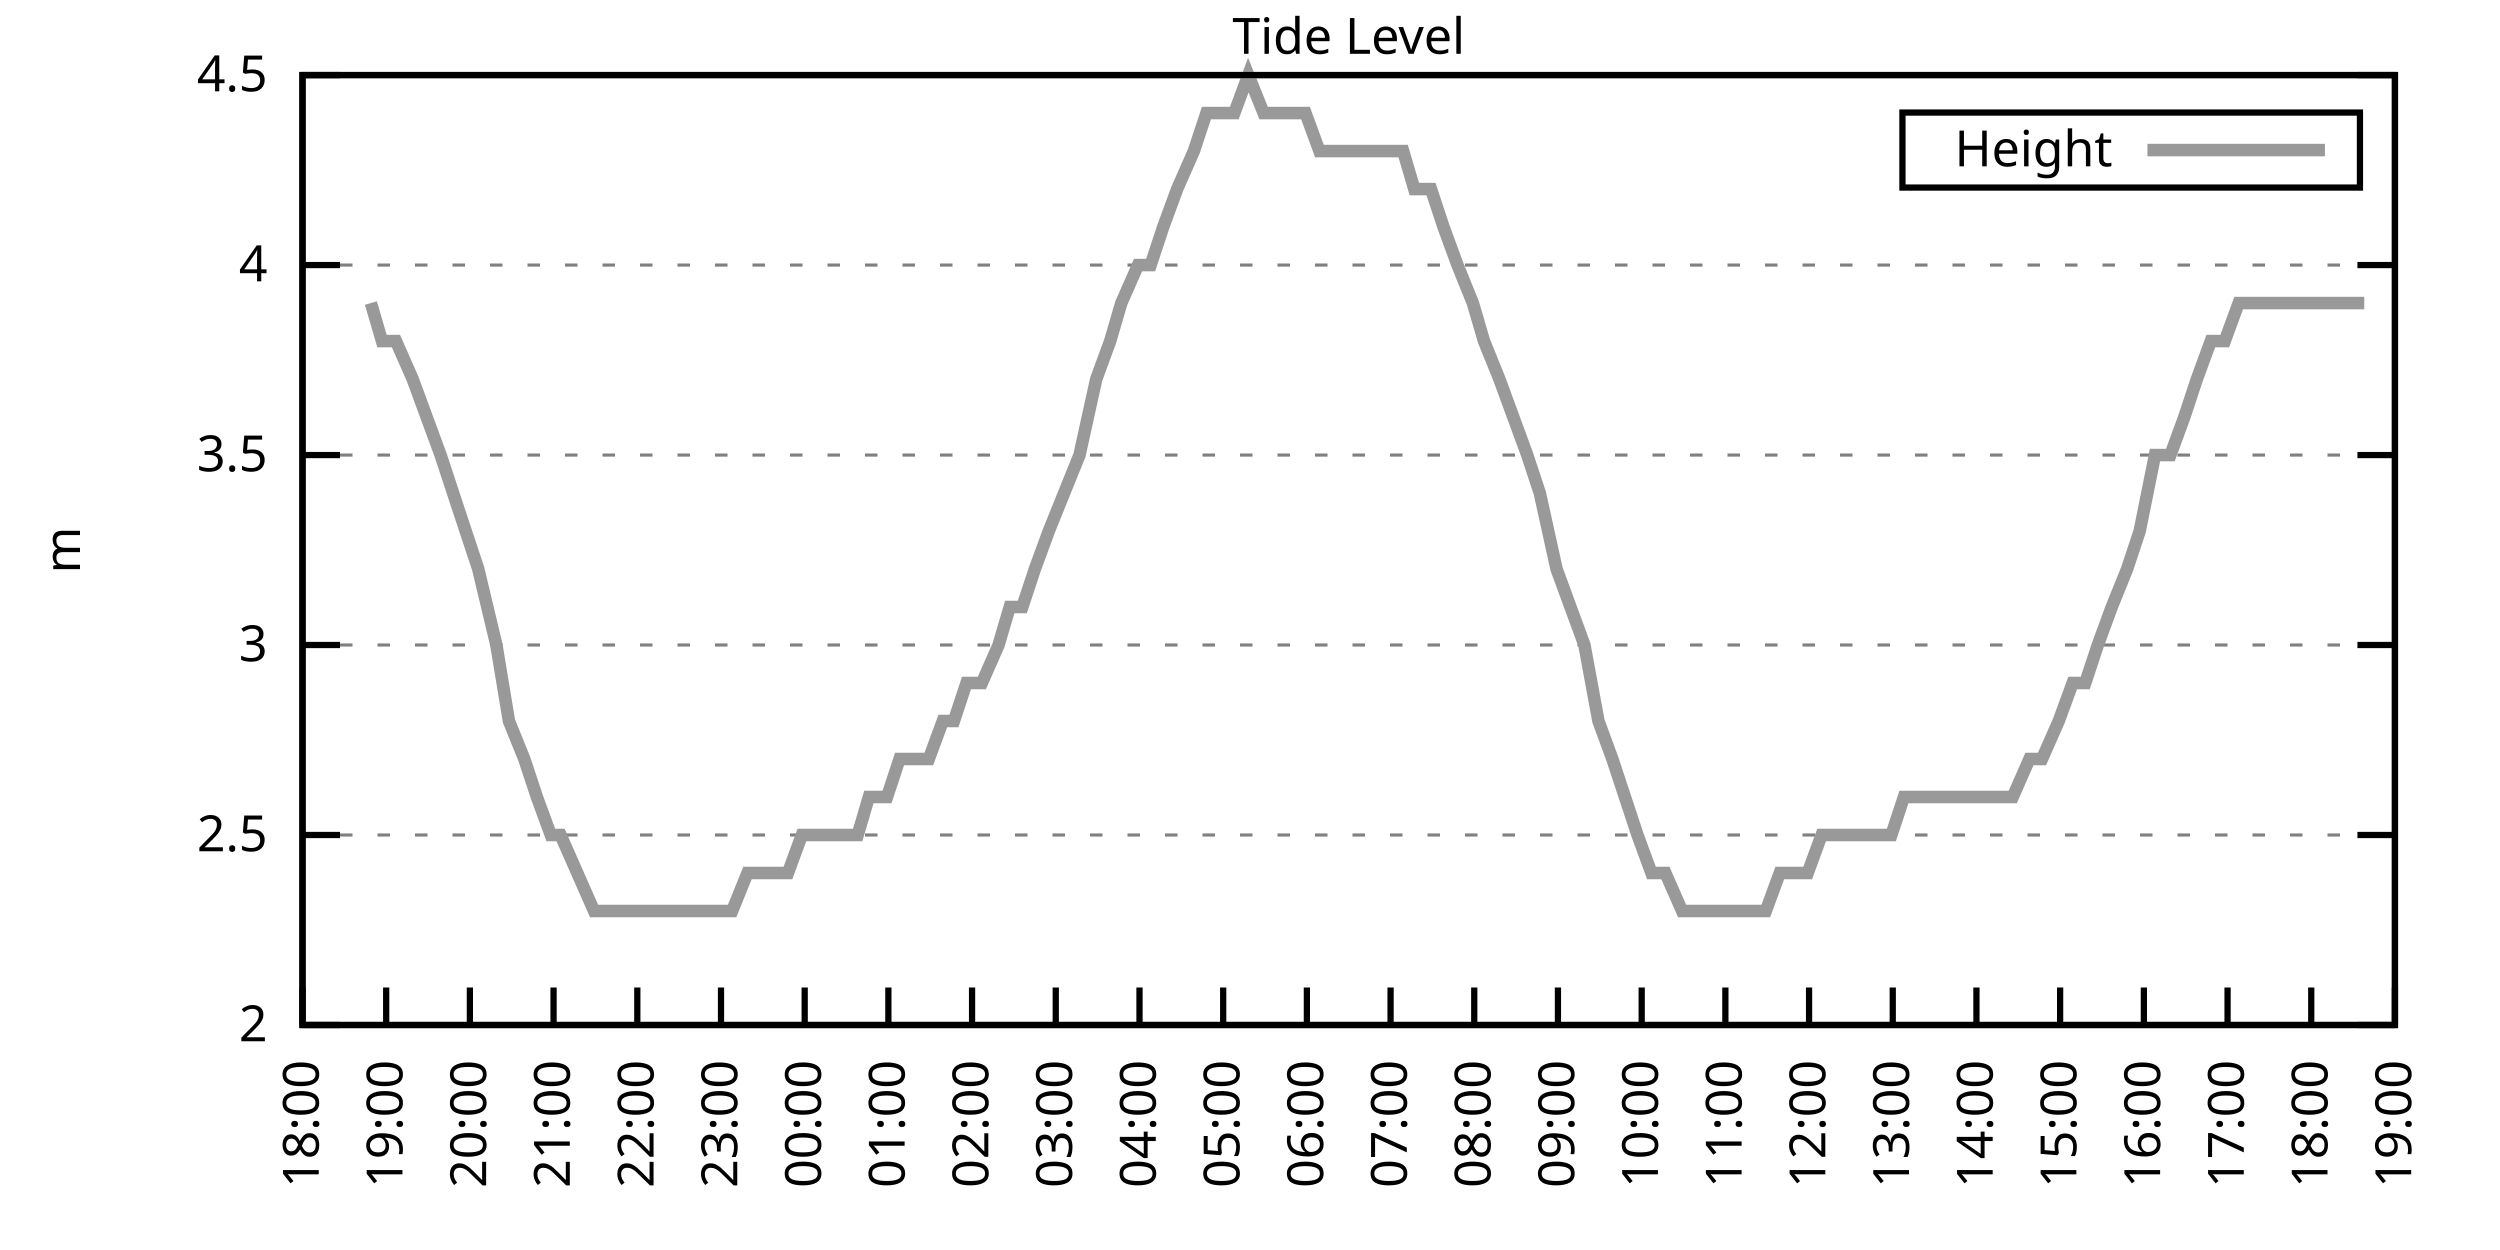
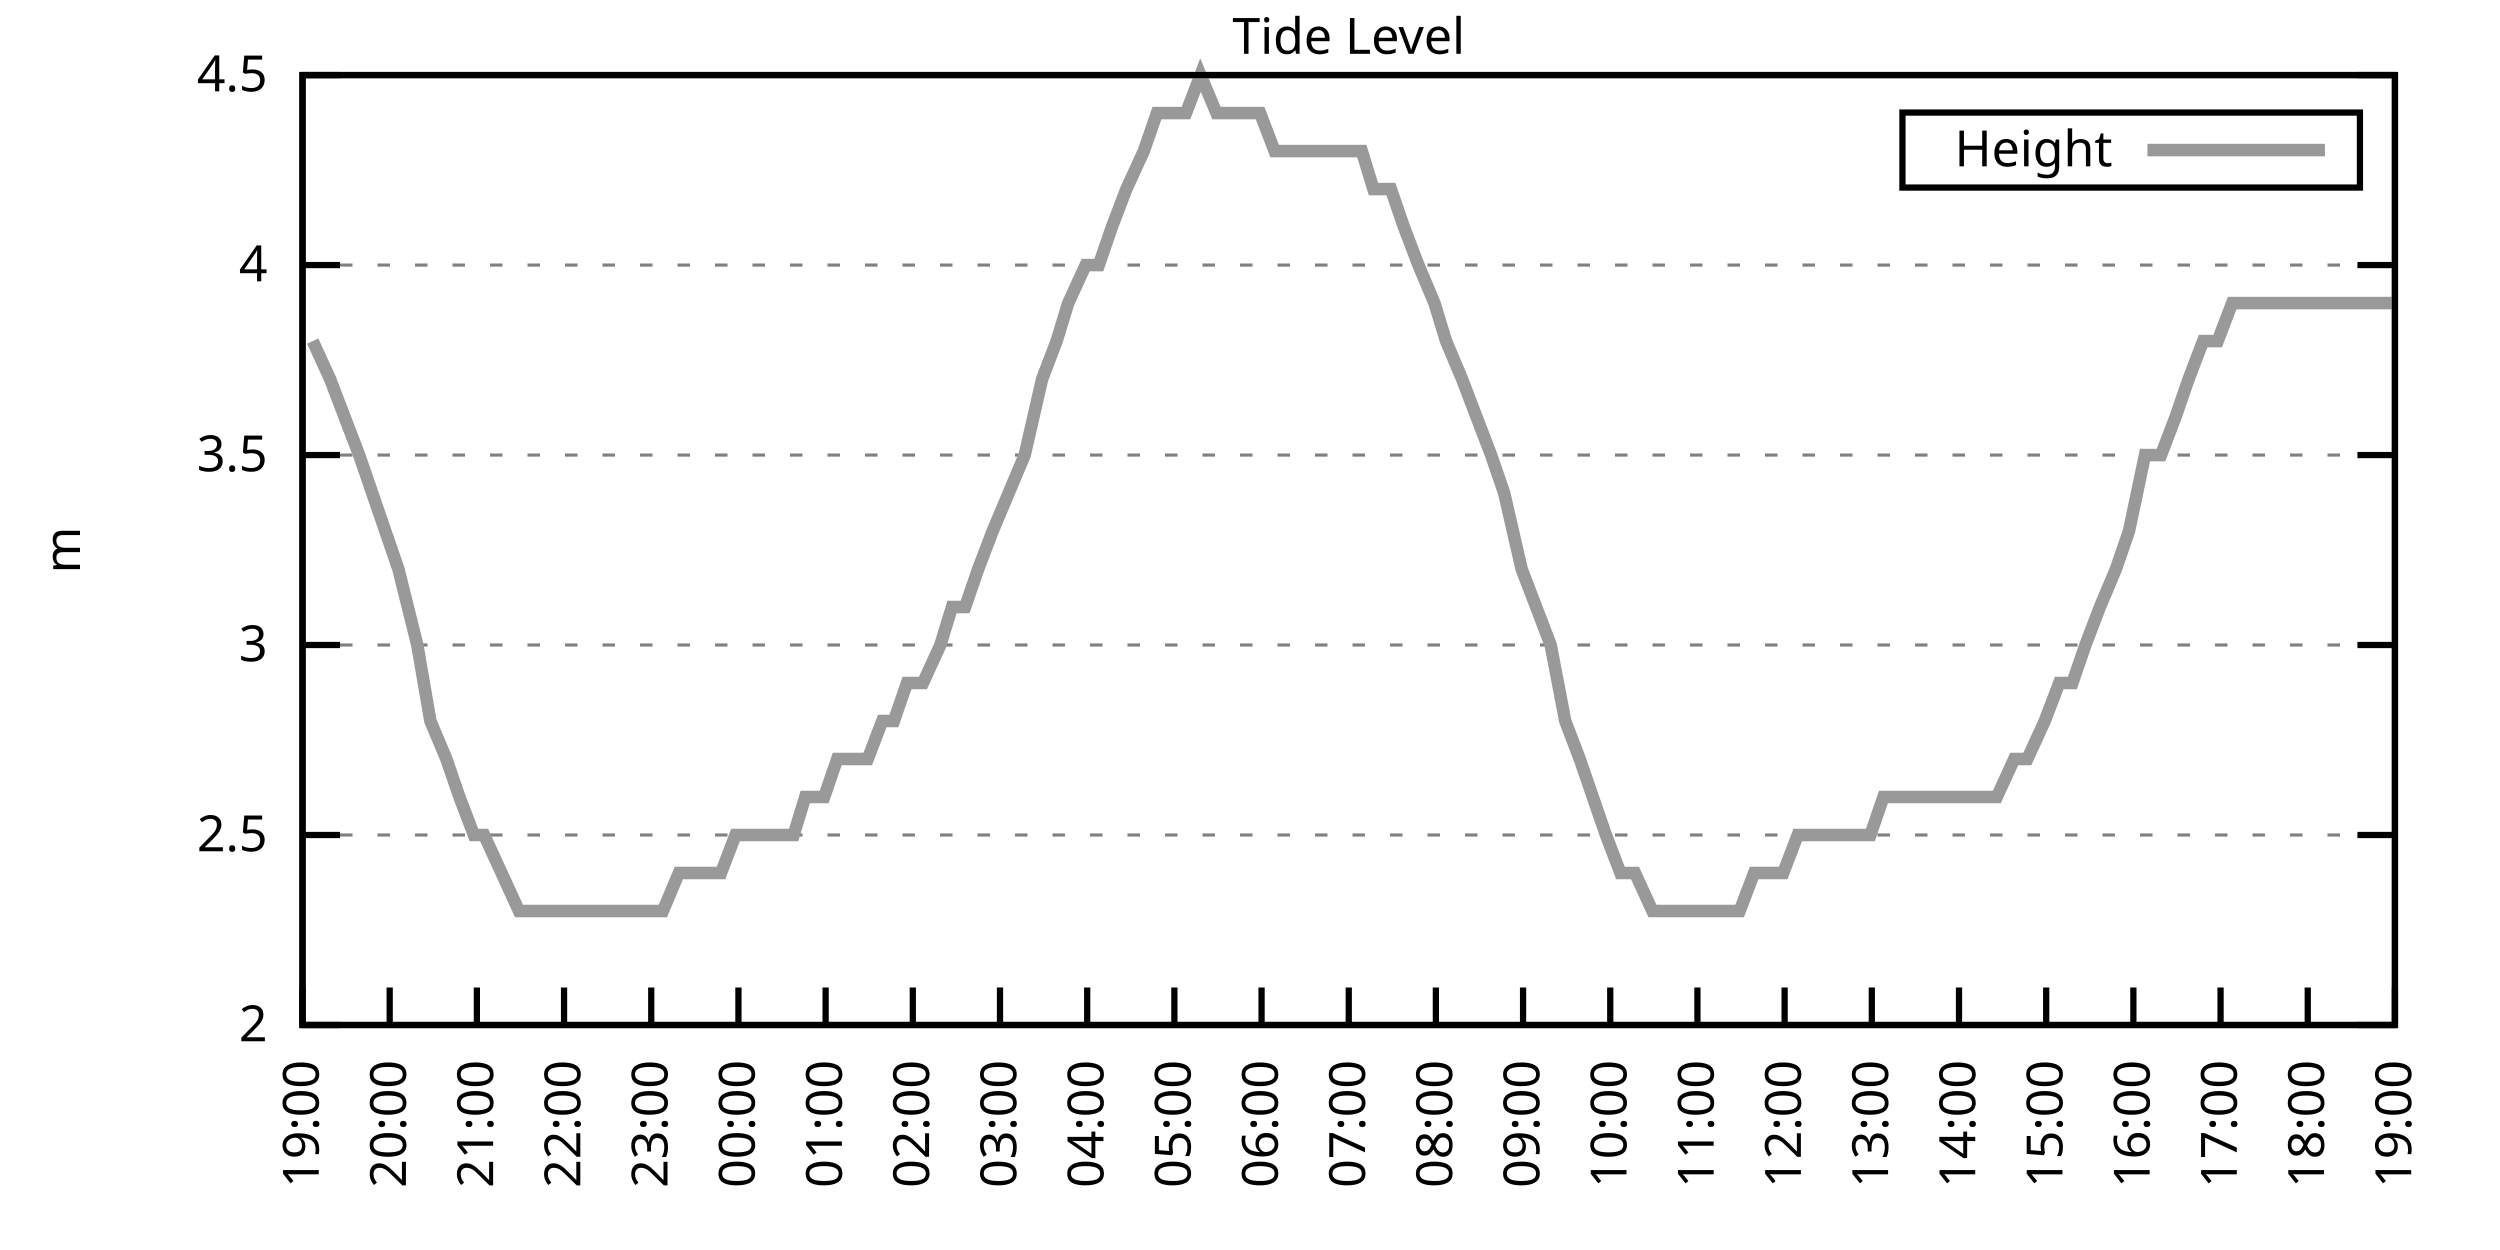
<svg xmlns="http://www.w3.org/2000/svg" xmlns:xlink="http://www.w3.org/1999/xlink" width="400" height="200" viewBox="0 0 400 200">
  <g id="gnuplot_canvas">
    <rect x="0" y="0" width="400" height="200" fill="none" />
    <defs>
      <circle id="gpDot" r="0.5" stroke-width="0.5" stroke="currentColor" />
      <path id="gpPt0" stroke-width="0.333" stroke="currentColor" d="M-1,0 h2 M0,-1 v2" />
      <path id="gpPt1" stroke-width="0.333" stroke="currentColor" d="M-1,-1 L1,1 M1,-1 L-1,1" />
      <path id="gpPt2" stroke-width="0.333" stroke="currentColor" d="M-1,0 L1,0 M0,-1 L0,1 M-1,-1 L1,1 M-1,1 L1,-1" />
      <rect id="gpPt3" stroke-width="0.333" stroke="currentColor" x="-1" y="-1" width="2" height="2" />
      <rect id="gpPt4" stroke-width="0.333" stroke="currentColor" fill="currentColor" x="-1" y="-1" width="2" height="2" />
      <circle id="gpPt5" stroke-width="0.333" stroke="currentColor" cx="0" cy="0" r="1" />
      <use xlink:href="#gpPt5" id="gpPt6" fill="currentColor" stroke="none" />
      <path id="gpPt7" stroke-width="0.333" stroke="currentColor" d="M0,-1.33 L-1.33,0.67 L1.33,0.67 z" />
      <use xlink:href="#gpPt7" id="gpPt8" fill="currentColor" stroke="none" />
      <use xlink:href="#gpPt7" id="gpPt9" stroke="currentColor" transform="rotate(180)" />
      <use xlink:href="#gpPt9" id="gpPt10" fill="currentColor" stroke="none" />
      <use xlink:href="#gpPt3" id="gpPt11" stroke="currentColor" transform="rotate(45)" />
      <use xlink:href="#gpPt11" id="gpPt12" fill="currentColor" stroke="none" />
      <path id="gpPt13" stroke-width="0.333" stroke="currentColor" d="M0,1.330 L1.265,0.411 L0.782,-1.067 L-0.782,-1.076 L-1.265,0.411 z" />
      <use xlink:href="#gpPt13" id="gpPt14" fill="currentColor" stroke="none" />
      <filter id="textbox" filterUnits="objectBoundingBox" x="0" y="0" height="1" width="1">
        <feFlood flood-color="white" flood-opacity="1" result="bgnd" />
        <feComposite in="SourceGraphic" in2="bgnd" operator="atop" />
      </filter>
      <filter id="greybox" filterUnits="objectBoundingBox" x="0" y="0" height="1" width="1">
        <feFlood flood-color="lightgrey" flood-opacity="1" result="grey" />
        <feComposite in="SourceGraphic" in2="grey" operator="atop" />
      </filter>
    </defs>
    <g fill="none" color="white" stroke="currentColor" stroke-width="1.00" stroke-linecap="butt" stroke-linejoin="miter">
</g>
    <g fill="none" color="black" stroke="currentColor" stroke-width="1.00" stroke-linecap="butt" stroke-linejoin="miter">
      <g stroke="none" shape-rendering="crispEdges">
        <polygon fill="rgb(255, 255, 255)" points="48.40,164.00 383.18,164.00 383.18,12.02 48.40,12.02 " />
      </g>
    </g>
    <g fill="none" color="black" stroke="currentColor" stroke-width="1.00" stroke-linecap="butt" stroke-linejoin="miter">
</g>
    <g fill="none" color="black" stroke="black" stroke-width="0.50" stroke-linecap="butt" stroke-linejoin="miter">
</g>
    <g fill="none" color="gray" stroke="currentColor" stroke-width="0.50" stroke-linecap="butt" stroke-linejoin="miter">
      <path stroke="gray" stroke-dasharray="2,4" class="gridline" d="M48.40,164.00 L383.19,164.00  " />
    </g>
    <g fill="none" color="gray" stroke="gray" stroke-width="1.00" stroke-linecap="butt" stroke-linejoin="miter">
</g>
    <g fill="none" color="black" stroke="currentColor" stroke-width="1.00" stroke-linecap="butt" stroke-linejoin="miter">
      <path stroke="black" d="M48.40,164.00 L54.40,164.00 M383.19,164.00 L377.19,164.00  " />
      <g transform="translate(42.80,166.60)" stroke="none" fill="black" font-family="Sans" font-size="8.00" text-anchor="end">
        <text>
          <tspan font-family="Sans"> 2</tspan>
        </text>
      </g>
    </g>
    <g fill="none" color="black" stroke="currentColor" stroke-width="1.00" stroke-linecap="butt" stroke-linejoin="miter">
</g>
    <g fill="none" color="black" stroke="black" stroke-width="0.50" stroke-linecap="butt" stroke-linejoin="miter">
</g>
    <g fill="none" color="gray" stroke="currentColor" stroke-width="0.50" stroke-linecap="butt" stroke-linejoin="miter">
      <path stroke="gray" stroke-dasharray="2,4" class="gridline" d="M48.40,133.60 L383.19,133.60  " />
    </g>
    <g fill="none" color="gray" stroke="gray" stroke-width="1.00" stroke-linecap="butt" stroke-linejoin="miter">
</g>
    <g fill="none" color="black" stroke="currentColor" stroke-width="1.00" stroke-linecap="butt" stroke-linejoin="miter">
      <path stroke="black" d="M48.40,133.60 L54.40,133.60 M383.19,133.60 L377.19,133.60  " />
      <g transform="translate(42.80,136.20)" stroke="none" fill="black" font-family="Sans" font-size="8.00" text-anchor="end">
        <text>
          <tspan font-family="Sans"> 2.5</tspan>
        </text>
      </g>
    </g>
    <g fill="none" color="black" stroke="currentColor" stroke-width="1.00" stroke-linecap="butt" stroke-linejoin="miter">
</g>
    <g fill="none" color="black" stroke="black" stroke-width="0.50" stroke-linecap="butt" stroke-linejoin="miter">
</g>
    <g fill="none" color="gray" stroke="currentColor" stroke-width="0.50" stroke-linecap="butt" stroke-linejoin="miter">
      <path stroke="gray" stroke-dasharray="2,4" class="gridline" d="M48.40,103.20 L383.19,103.20  " />
    </g>
    <g fill="none" color="gray" stroke="gray" stroke-width="1.00" stroke-linecap="butt" stroke-linejoin="miter">
</g>
    <g fill="none" color="black" stroke="currentColor" stroke-width="1.00" stroke-linecap="butt" stroke-linejoin="miter">
      <path stroke="black" d="M48.40,103.20 L54.40,103.20 M383.19,103.20 L377.19,103.20  " />
      <g transform="translate(42.80,105.80)" stroke="none" fill="black" font-family="Sans" font-size="8.00" text-anchor="end">
        <text>
          <tspan font-family="Sans"> 3</tspan>
        </text>
      </g>
    </g>
    <g fill="none" color="black" stroke="currentColor" stroke-width="1.00" stroke-linecap="butt" stroke-linejoin="miter">
</g>
    <g fill="none" color="black" stroke="black" stroke-width="0.50" stroke-linecap="butt" stroke-linejoin="miter">
</g>
    <g fill="none" color="gray" stroke="currentColor" stroke-width="0.50" stroke-linecap="butt" stroke-linejoin="miter">
      <path stroke="gray" stroke-dasharray="2,4" class="gridline" d="M48.40,72.81 L383.19,72.81  " />
    </g>
    <g fill="none" color="gray" stroke="gray" stroke-width="1.00" stroke-linecap="butt" stroke-linejoin="miter">
</g>
    <g fill="none" color="black" stroke="currentColor" stroke-width="1.00" stroke-linecap="butt" stroke-linejoin="miter">
      <path stroke="black" d="M48.40,72.81 L54.40,72.81 M383.19,72.81 L377.19,72.81  " />
      <g transform="translate(42.80,75.41)" stroke="none" fill="black" font-family="Sans" font-size="8.00" text-anchor="end">
        <text>
          <tspan font-family="Sans"> 3.5</tspan>
        </text>
      </g>
    </g>
    <g fill="none" color="black" stroke="currentColor" stroke-width="1.00" stroke-linecap="butt" stroke-linejoin="miter">
</g>
    <g fill="none" color="black" stroke="black" stroke-width="0.50" stroke-linecap="butt" stroke-linejoin="miter">
</g>
    <g fill="none" color="gray" stroke="currentColor" stroke-width="0.50" stroke-linecap="butt" stroke-linejoin="miter">
      <path stroke="gray" stroke-dasharray="2,4" class="gridline" d="M48.40,42.41 L383.19,42.41  " />
    </g>
    <g fill="none" color="gray" stroke="gray" stroke-width="1.00" stroke-linecap="butt" stroke-linejoin="miter">
</g>
    <g fill="none" color="black" stroke="currentColor" stroke-width="1.00" stroke-linecap="butt" stroke-linejoin="miter">
      <path stroke="black" d="M48.40,42.41 L54.40,42.41 M383.19,42.41 L377.19,42.41  " />
      <g transform="translate(42.80,45.01)" stroke="none" fill="black" font-family="Sans" font-size="8.00" text-anchor="end">
        <text>
          <tspan font-family="Sans"> 4</tspan>
        </text>
      </g>
    </g>
    <g fill="none" color="black" stroke="currentColor" stroke-width="1.00" stroke-linecap="butt" stroke-linejoin="miter">
</g>
    <g fill="none" color="black" stroke="black" stroke-width="0.50" stroke-linecap="butt" stroke-linejoin="miter">
</g>
    <g fill="none" color="gray" stroke="currentColor" stroke-width="0.50" stroke-linecap="butt" stroke-linejoin="miter">
      <path stroke="gray" stroke-dasharray="2,4" class="gridline" d="M48.40,12.01 L383.19,12.01  " />
    </g>
    <g fill="none" color="gray" stroke="gray" stroke-width="1.00" stroke-linecap="butt" stroke-linejoin="miter">
</g>
    <g fill="none" color="black" stroke="currentColor" stroke-width="1.00" stroke-linecap="butt" stroke-linejoin="miter">
      <path stroke="black" d="M48.40,12.01 L54.40,12.01 M383.19,12.01 L377.19,12.01  " />
      <g transform="translate(42.80,14.61)" stroke="none" fill="black" font-family="Sans" font-size="8.00" text-anchor="end">
        <text>
          <tspan font-family="Sans"> 4.5</tspan>
        </text>
      </g>
    </g>
    <g fill="none" color="black" stroke="currentColor" stroke-width="1.00" stroke-linecap="butt" stroke-linejoin="miter">
      <path stroke="black" d="M48.40,164.00 L48.40,158.00  " />
      <g transform="translate(51.00,169.60) rotate(270.00)" stroke="none" fill="black" font-family="Sans" font-size="8.00" text-anchor="end">
        <text>
-           <tspan font-family="Sans">18:00</tspan>
-         </text>
-       </g>
-     </g>
-     <g fill="none" color="black" stroke="currentColor" stroke-width="1.00" stroke-linecap="butt" stroke-linejoin="miter">
-       <path stroke="black" d="M61.79,164.00 L61.79,158.00  " />
-       <g transform="translate(64.39,169.60) rotate(270.00)" stroke="none" fill="black" font-family="Sans" font-size="8.00" text-anchor="end">
-         <text>
          <tspan font-family="Sans">19:00</tspan>
        </text>
      </g>
    </g>
    <g fill="none" color="black" stroke="currentColor" stroke-width="1.00" stroke-linecap="butt" stroke-linejoin="miter">
-       <path stroke="black" d="M75.18,164.00 L75.18,158.00  " />
-       <g transform="translate(77.78,169.60) rotate(270.00)" stroke="none" fill="black" font-family="Sans" font-size="8.00" text-anchor="end">
+       <path stroke="black" d="M62.35,164.00 L62.35,158.00  " />
+       <g transform="translate(64.95,169.60) rotate(270.00)" stroke="none" fill="black" font-family="Sans" font-size="8.00" text-anchor="end">
        <text>
          <tspan font-family="Sans">20:00</tspan>
        </text>
      </g>
    </g>
    <g fill="none" color="black" stroke="currentColor" stroke-width="1.00" stroke-linecap="butt" stroke-linejoin="miter">
-       <path stroke="black" d="M88.57,164.00 L88.57,158.00  " />
-       <g transform="translate(91.17,169.60) rotate(270.00)" stroke="none" fill="black" font-family="Sans" font-size="8.00" text-anchor="end">
+       <path stroke="black" d="M76.30,164.00 L76.30,158.00  " />
+       <g transform="translate(78.90,169.60) rotate(270.00)" stroke="none" fill="black" font-family="Sans" font-size="8.00" text-anchor="end">
        <text>
          <tspan font-family="Sans">21:00</tspan>
        </text>
      </g>
    </g>
    <g fill="none" color="black" stroke="currentColor" stroke-width="1.00" stroke-linecap="butt" stroke-linejoin="miter">
-       <path stroke="black" d="M101.97,164.00 L101.97,158.00  " />
-       <g transform="translate(104.57,169.60) rotate(270.00)" stroke="none" fill="black" font-family="Sans" font-size="8.00" text-anchor="end">
+       <path stroke="black" d="M90.25,164.00 L90.25,158.00  " />
+       <g transform="translate(92.85,169.60) rotate(270.00)" stroke="none" fill="black" font-family="Sans" font-size="8.00" text-anchor="end">
        <text>
          <tspan font-family="Sans">22:00</tspan>
        </text>
      </g>
    </g>
    <g fill="none" color="black" stroke="currentColor" stroke-width="1.00" stroke-linecap="butt" stroke-linejoin="miter">
-       <path stroke="black" d="M115.36,164.00 L115.36,158.00  " />
-       <g transform="translate(117.96,169.60) rotate(270.00)" stroke="none" fill="black" font-family="Sans" font-size="8.00" text-anchor="end">
+       <path stroke="black" d="M104.20,164.00 L104.20,158.00  " />
+       <g transform="translate(106.80,169.60) rotate(270.00)" stroke="none" fill="black" font-family="Sans" font-size="8.00" text-anchor="end">
        <text>
          <tspan font-family="Sans">23:00</tspan>
        </text>
      </g>
    </g>
    <g fill="none" color="black" stroke="currentColor" stroke-width="1.00" stroke-linecap="butt" stroke-linejoin="miter">
-       <path stroke="black" d="M128.75,164.00 L128.75,158.00  " />
-       <g transform="translate(131.35,169.60) rotate(270.00)" stroke="none" fill="black" font-family="Sans" font-size="8.00" text-anchor="end">
+       <path stroke="black" d="M118.15,164.00 L118.15,158.00  " />
+       <g transform="translate(120.75,169.60) rotate(270.00)" stroke="none" fill="black" font-family="Sans" font-size="8.00" text-anchor="end">
        <text>
          <tspan font-family="Sans">00:00</tspan>
        </text>
      </g>
    </g>
    <g fill="none" color="black" stroke="currentColor" stroke-width="1.00" stroke-linecap="butt" stroke-linejoin="miter">
-       <path stroke="black" d="M142.14,164.00 L142.14,158.00  " />
-       <g transform="translate(144.74,169.60) rotate(270.00)" stroke="none" fill="black" font-family="Sans" font-size="8.00" text-anchor="end">
+       <path stroke="black" d="M132.10,164.00 L132.10,158.00  " />
+       <g transform="translate(134.70,169.60) rotate(270.00)" stroke="none" fill="black" font-family="Sans" font-size="8.00" text-anchor="end">
        <text>
          <tspan font-family="Sans">01:00</tspan>
        </text>
      </g>
    </g>
    <g fill="none" color="black" stroke="currentColor" stroke-width="1.00" stroke-linecap="butt" stroke-linejoin="miter">
-       <path stroke="black" d="M155.53,164.00 L155.53,158.00  " />
-       <g transform="translate(158.13,169.60) rotate(270.00)" stroke="none" fill="black" font-family="Sans" font-size="8.00" text-anchor="end">
+       <path stroke="black" d="M146.05,164.00 L146.05,158.00  " />
+       <g transform="translate(148.65,169.60) rotate(270.00)" stroke="none" fill="black" font-family="Sans" font-size="8.00" text-anchor="end">
        <text>
          <tspan font-family="Sans">02:00</tspan>
        </text>
      </g>
    </g>
    <g fill="none" color="black" stroke="currentColor" stroke-width="1.00" stroke-linecap="butt" stroke-linejoin="miter">
-       <path stroke="black" d="M168.92,164.00 L168.92,158.00  " />
-       <g transform="translate(171.52,169.60) rotate(270.00)" stroke="none" fill="black" font-family="Sans" font-size="8.00" text-anchor="end">
+       <path stroke="black" d="M160.00,164.00 L160.00,158.00  " />
+       <g transform="translate(162.60,169.60) rotate(270.00)" stroke="none" fill="black" font-family="Sans" font-size="8.00" text-anchor="end">
        <text>
          <tspan font-family="Sans">03:00</tspan>
        </text>
      </g>
    </g>
    <g fill="none" color="black" stroke="currentColor" stroke-width="1.00" stroke-linecap="butt" stroke-linejoin="miter">
-       <path stroke="black" d="M182.32,164.00 L182.32,158.00  " />
-       <g transform="translate(184.92,169.60) rotate(270.00)" stroke="none" fill="black" font-family="Sans" font-size="8.00" text-anchor="end">
+       <path stroke="black" d="M173.95,164.00 L173.95,158.00  " />
+       <g transform="translate(176.55,169.60) rotate(270.00)" stroke="none" fill="black" font-family="Sans" font-size="8.00" text-anchor="end">
        <text>
          <tspan font-family="Sans">04:00</tspan>
        </text>
      </g>
    </g>
    <g fill="none" color="black" stroke="currentColor" stroke-width="1.00" stroke-linecap="butt" stroke-linejoin="miter">
-       <path stroke="black" d="M195.71,164.00 L195.71,158.00  " />
-       <g transform="translate(198.31,169.60) rotate(270.00)" stroke="none" fill="black" font-family="Sans" font-size="8.00" text-anchor="end">
+       <path stroke="black" d="M187.90,164.00 L187.90,158.00  " />
+       <g transform="translate(190.50,169.60) rotate(270.00)" stroke="none" fill="black" font-family="Sans" font-size="8.00" text-anchor="end">
        <text>
          <tspan font-family="Sans">05:00</tspan>
        </text>
      </g>
    </g>
    <g fill="none" color="black" stroke="currentColor" stroke-width="1.00" stroke-linecap="butt" stroke-linejoin="miter">
-       <path stroke="black" d="M209.10,164.00 L209.10,158.00  " />
-       <g transform="translate(211.70,169.60) rotate(270.00)" stroke="none" fill="black" font-family="Sans" font-size="8.00" text-anchor="end">
+       <path stroke="black" d="M201.85,164.00 L201.85,158.00  " />
+       <g transform="translate(204.45,169.60) rotate(270.00)" stroke="none" fill="black" font-family="Sans" font-size="8.00" text-anchor="end">
        <text>
          <tspan font-family="Sans">06:00</tspan>
        </text>
      </g>
    </g>
    <g fill="none" color="black" stroke="currentColor" stroke-width="1.00" stroke-linecap="butt" stroke-linejoin="miter">
-       <path stroke="black" d="M222.49,164.00 L222.49,158.00  " />
-       <g transform="translate(225.09,169.60) rotate(270.00)" stroke="none" fill="black" font-family="Sans" font-size="8.00" text-anchor="end">
+       <path stroke="black" d="M215.80,164.00 L215.80,158.00  " />
+       <g transform="translate(218.40,169.60) rotate(270.00)" stroke="none" fill="black" font-family="Sans" font-size="8.00" text-anchor="end">
        <text>
          <tspan font-family="Sans">07:00</tspan>
        </text>
      </g>
    </g>
    <g fill="none" color="black" stroke="currentColor" stroke-width="1.00" stroke-linecap="butt" stroke-linejoin="miter">
-       <path stroke="black" d="M235.88,164.00 L235.88,158.00  " />
-       <g transform="translate(238.48,169.60) rotate(270.00)" stroke="none" fill="black" font-family="Sans" font-size="8.00" text-anchor="end">
+       <path stroke="black" d="M229.74,164.00 L229.74,158.00  " />
+       <g transform="translate(232.34,169.60) rotate(270.00)" stroke="none" fill="black" font-family="Sans" font-size="8.00" text-anchor="end">
        <text>
          <tspan font-family="Sans">08:00</tspan>
        </text>
      </g>
    </g>
    <g fill="none" color="black" stroke="currentColor" stroke-width="1.00" stroke-linecap="butt" stroke-linejoin="miter">
-       <path stroke="black" d="M249.27,164.00 L249.27,158.00  " />
-       <g transform="translate(251.87,169.60) rotate(270.00)" stroke="none" fill="black" font-family="Sans" font-size="8.00" text-anchor="end">
+       <path stroke="black" d="M243.69,164.00 L243.69,158.00  " />
+       <g transform="translate(246.29,169.60) rotate(270.00)" stroke="none" fill="black" font-family="Sans" font-size="8.00" text-anchor="end">
        <text>
          <tspan font-family="Sans">09:00</tspan>
        </text>
      </g>
    </g>
    <g fill="none" color="black" stroke="currentColor" stroke-width="1.00" stroke-linecap="butt" stroke-linejoin="miter">
-       <path stroke="black" d="M262.67,164.00 L262.67,158.00  " />
-       <g transform="translate(265.27,169.60) rotate(270.00)" stroke="none" fill="black" font-family="Sans" font-size="8.00" text-anchor="end">
+       <path stroke="black" d="M257.64,164.00 L257.64,158.00  " />
+       <g transform="translate(260.24,169.60) rotate(270.00)" stroke="none" fill="black" font-family="Sans" font-size="8.00" text-anchor="end">
        <text>
          <tspan font-family="Sans">10:00</tspan>
        </text>
      </g>
    </g>
    <g fill="none" color="black" stroke="currentColor" stroke-width="1.00" stroke-linecap="butt" stroke-linejoin="miter">
-       <path stroke="black" d="M276.06,164.00 L276.06,158.00  " />
-       <g transform="translate(278.66,169.60) rotate(270.00)" stroke="none" fill="black" font-family="Sans" font-size="8.00" text-anchor="end">
+       <path stroke="black" d="M271.59,164.00 L271.59,158.00  " />
+       <g transform="translate(274.19,169.60) rotate(270.00)" stroke="none" fill="black" font-family="Sans" font-size="8.00" text-anchor="end">
        <text>
          <tspan font-family="Sans">11:00</tspan>
        </text>
      </g>
    </g>
    <g fill="none" color="black" stroke="currentColor" stroke-width="1.00" stroke-linecap="butt" stroke-linejoin="miter">
-       <path stroke="black" d="M289.45,164.00 L289.45,158.00  " />
-       <g transform="translate(292.05,169.60) rotate(270.00)" stroke="none" fill="black" font-family="Sans" font-size="8.00" text-anchor="end">
+       <path stroke="black" d="M285.54,164.00 L285.54,158.00  " />
+       <g transform="translate(288.14,169.60) rotate(270.00)" stroke="none" fill="black" font-family="Sans" font-size="8.00" text-anchor="end">
        <text>
          <tspan font-family="Sans">12:00</tspan>
        </text>
      </g>
    </g>
    <g fill="none" color="black" stroke="currentColor" stroke-width="1.00" stroke-linecap="butt" stroke-linejoin="miter">
-       <path stroke="black" d="M302.84,164.00 L302.84,158.00  " />
-       <g transform="translate(305.44,169.60) rotate(270.00)" stroke="none" fill="black" font-family="Sans" font-size="8.00" text-anchor="end">
+       <path stroke="black" d="M299.49,164.00 L299.49,158.00  " />
+       <g transform="translate(302.09,169.60) rotate(270.00)" stroke="none" fill="black" font-family="Sans" font-size="8.00" text-anchor="end">
        <text>
          <tspan font-family="Sans">13:00</tspan>
        </text>
      </g>
    </g>
    <g fill="none" color="black" stroke="currentColor" stroke-width="1.00" stroke-linecap="butt" stroke-linejoin="miter">
-       <path stroke="black" d="M316.23,164.00 L316.23,158.00  " />
-       <g transform="translate(318.83,169.60) rotate(270.00)" stroke="none" fill="black" font-family="Sans" font-size="8.00" text-anchor="end">
+       <path stroke="black" d="M313.44,164.00 L313.44,158.00  " />
+       <g transform="translate(316.04,169.60) rotate(270.00)" stroke="none" fill="black" font-family="Sans" font-size="8.00" text-anchor="end">
        <text>
          <tspan font-family="Sans">14:00</tspan>
        </text>
      </g>
    </g>
    <g fill="none" color="black" stroke="currentColor" stroke-width="1.00" stroke-linecap="butt" stroke-linejoin="miter">
-       <path stroke="black" d="M329.62,164.00 L329.62,158.00  " />
-       <g transform="translate(332.22,169.60) rotate(270.00)" stroke="none" fill="black" font-family="Sans" font-size="8.00" text-anchor="end">
+       <path stroke="black" d="M327.39,164.00 L327.39,158.00  " />
+       <g transform="translate(329.99,169.60) rotate(270.00)" stroke="none" fill="black" font-family="Sans" font-size="8.00" text-anchor="end">
        <text>
          <tspan font-family="Sans">15:00</tspan>
        </text>
      </g>
    </g>
    <g fill="none" color="black" stroke="currentColor" stroke-width="1.00" stroke-linecap="butt" stroke-linejoin="miter">
-       <path stroke="black" d="M343.02,164.00 L343.02,158.00  " />
-       <g transform="translate(345.62,169.60) rotate(270.00)" stroke="none" fill="black" font-family="Sans" font-size="8.00" text-anchor="end">
+       <path stroke="black" d="M341.34,164.00 L341.34,158.00  " />
+       <g transform="translate(343.94,169.60) rotate(270.00)" stroke="none" fill="black" font-family="Sans" font-size="8.00" text-anchor="end">
        <text>
          <tspan font-family="Sans">16:00</tspan>
        </text>
      </g>
    </g>
    <g fill="none" color="black" stroke="currentColor" stroke-width="1.00" stroke-linecap="butt" stroke-linejoin="miter">
-       <path stroke="black" d="M356.41,164.00 L356.41,158.00  " />
-       <g transform="translate(359.01,169.60) rotate(270.00)" stroke="none" fill="black" font-family="Sans" font-size="8.00" text-anchor="end">
+       <path stroke="black" d="M355.29,164.00 L355.29,158.00  " />
+       <g transform="translate(357.89,169.60) rotate(270.00)" stroke="none" fill="black" font-family="Sans" font-size="8.00" text-anchor="end">
        <text>
          <tspan font-family="Sans">17:00</tspan>
        </text>
      </g>
    </g>
    <g fill="none" color="black" stroke="currentColor" stroke-width="1.00" stroke-linecap="butt" stroke-linejoin="miter">
-       <path stroke="black" d="M369.80,164.00 L369.80,158.00  " />
-       <g transform="translate(372.40,169.60) rotate(270.00)" stroke="none" fill="black" font-family="Sans" font-size="8.00" text-anchor="end">
+       <path stroke="black" d="M369.24,164.00 L369.24,158.00  " />
+       <g transform="translate(371.84,169.60) rotate(270.00)" stroke="none" fill="black" font-family="Sans" font-size="8.00" text-anchor="end">
        <text>
          <tspan font-family="Sans">18:00</tspan>
        </text>
      </g>
    </g>
    <g fill="none" color="black" stroke="currentColor" stroke-width="1.00" stroke-linecap="butt" stroke-linejoin="miter">
      <path stroke="black" d="M383.19,164.00 L383.19,158.00  " />
      <g transform="translate(385.79,169.60) rotate(270.00)" stroke="none" fill="black" font-family="Sans" font-size="8.00" text-anchor="end">
        <text>
          <tspan font-family="Sans">19:00</tspan>
        </text>
      </g>
    </g>
    <g fill="none" color="black" stroke="currentColor" stroke-width="1.00" stroke-linecap="butt" stroke-linejoin="miter">
</g>
    <g fill="none" color="black" stroke="currentColor" stroke-width="1.00" stroke-linecap="butt" stroke-linejoin="miter">
      <path stroke="black" d="M48.40,12.01 L48.40,164.00 L383.19,164.00 L383.19,12.01 L48.40,12.01 Z  " />
    </g>
    <g fill="none" color="black" stroke="currentColor" stroke-width="1.00" stroke-linecap="butt" stroke-linejoin="miter">
</g>
    <g fill="none" color="black" stroke="currentColor" stroke-width="1.00" stroke-linecap="butt" stroke-linejoin="miter">
      <path stroke="black" d="M304.39,30.01 L304.39,18.01 L377.59,18.01 L377.59,30.01 L304.39,30.01 Z  " />
    </g>
    <g id="Tide_level_plot_1">
      <g fill="none" color="white" stroke="black" stroke-width="2.00" stroke-linecap="butt" stroke-linejoin="miter">
</g>
      <g fill="none" color="black" stroke="currentColor" stroke-width="2.00" stroke-linecap="butt" stroke-linejoin="miter">
        <g transform="translate(337.99,26.61)" stroke="none" fill="black" font-family="Sans" font-size="8.00" text-anchor="end">
          <text>
            <tspan font-family="Sans">Height</tspan>
          </text>
        </g>
      </g>
      <g fill="none" color="black" stroke="currentColor" stroke-width="2.00" stroke-linecap="butt" stroke-linejoin="miter">
-         <path stroke="rgb(153, 153, 153)" d="M343.59,24.01 L371.99,24.01 M59.34,48.49 L61.12,54.57 L63.35,54.57 L66.03,60.65 L68.26,66.73 L70.50,72.81   L72.50,78.89 L74.51,84.97 L76.52,91.04 L79.42,103.20 L81.43,115.36 L83.89,121.44 L85.90,127.52 L88.13,133.60   L89.69,133.60 L92.37,139.68 L95.05,145.76 L97.06,145.76 L99.06,145.76 L101.52,145.76 L103.31,145.76 L105.98,145.76   L108.22,145.76 L110.67,145.76 L112.90,145.76 L114.91,145.76 L117.14,145.76 L119.60,139.68 L121.83,139.68 L123.84,139.68   L126.07,139.68 L128.30,133.60 L130.54,133.60 L132.32,133.60 L134.33,133.60 L137.23,133.60 L139.02,127.52 L141.92,127.52   L143.93,121.44 L145.71,121.44 L148.61,121.44 L150.85,115.36 L152.63,115.36 L154.64,109.28 L157.10,109.28 L159.77,103.20   L161.56,97.12 L163.57,97.12 L165.58,91.04 L167.81,84.97 L170.26,78.89 L172.72,72.81 L175.40,60.65 L177.63,54.57   L179.41,48.49 L182.09,42.41 L184.10,42.41 L186.11,36.33 L188.34,30.25 L191.02,24.17 L193.03,18.09 L195.26,18.09   L197.49,18.09 L199.73,12.01 L202.18,18.09 L204.19,18.09 L206.20,18.09 L208.88,18.09 L211.11,24.17 L213.12,24.17   L215.35,24.17 L217.58,24.17 L219.81,24.17 L222.27,24.17 L224.50,24.17 L226.29,30.25 L228.96,30.25 L230.97,36.33   L233.20,42.41 L235.66,48.49 L237.44,54.57 L239.90,60.65 L242.13,66.73 L244.36,72.81 L246.37,78.89 L249.05,91.04   L251.28,97.12 L253.51,103.20 L255.75,115.36 L257.98,121.44 L259.99,127.52 L262.00,133.60 L264.23,139.68 L266.46,139.68   L269.14,145.76 L271.37,145.76 L273.60,145.76 L275.61,145.76 L277.84,145.76 L280.07,145.76 L282.53,145.76 L284.76,139.68   L286.99,139.68 L289.23,139.68 L291.46,133.60 L293.24,133.60 L295.92,133.60 L298.15,133.60 L299.94,133.60 L302.62,133.60   L304.63,127.52 L306.63,127.52 L309.09,127.52 L311.32,127.52 L313.33,127.52 L315.56,127.52 L317.79,127.52 L319.80,127.52   L322.04,127.52 L324.71,121.44 L326.72,121.44 L329.40,115.36 L331.63,109.28 L333.64,109.28 L335.65,103.20 L337.88,97.12   L340.34,91.04 L342.35,84.97 L344.80,72.81 L347.26,72.81 L349.49,66.73 L351.50,60.65 L353.73,54.57 L355.96,54.57   L358.19,48.49 L360.42,48.49 L362.43,48.49 L364.89,48.49 L366.90,48.49 L369.35,48.49 L371.58,48.49 L373.59,48.49   L376.05,48.49 L378.28,48.49  " />
+         <path stroke="rgb(153, 153, 153)" d="M343.59,24.01 L371.99,24.01 M50.03,54.57 L52.82,60.65 L55.14,66.73 L57.47,72.81 L59.56,78.89 L61.65,84.97   L63.74,91.04 L66.77,103.20 L68.86,115.36 L71.42,121.44 L73.51,127.52 L75.83,133.60 L77.46,133.60 L80.25,139.68   L83.04,145.76 L85.13,145.76 L87.23,145.76 L89.78,145.76 L91.64,145.76 L94.43,145.76 L96.76,145.76 L99.32,145.76   L101.64,145.76 L103.73,145.76 L106.06,145.76 L108.62,139.68 L110.94,139.68 L113.03,139.68 L115.36,139.68 L117.68,133.60   L120.01,133.60 L121.87,133.60 L123.96,133.60 L126.98,133.60 L128.84,127.52 L131.87,127.52 L133.96,121.44 L135.82,121.44   L138.84,121.44 L141.16,115.36 L143.02,115.36 L145.12,109.28 L147.67,109.28 L150.46,103.20 L152.32,97.12 L154.42,97.12   L156.51,91.04 L158.83,84.97 L161.39,78.89 L163.95,72.81 L166.74,60.65 L169.06,54.57 L170.92,48.49 L173.71,42.41   L175.81,42.41 L177.90,36.33 L180.22,30.25 L183.01,24.17 L185.11,18.09 L187.43,18.09 L189.76,18.09 L192.08,12.01   L194.64,18.09 L196.73,18.09 L198.82,18.09 L201.61,18.09 L203.94,24.17 L206.03,24.17 L208.36,24.17 L210.68,24.17   L213.01,24.17 L215.56,24.17 L217.89,24.17 L219.75,30.25 L222.54,30.25 L224.63,36.33 L226.95,42.41 L229.51,48.49   L231.37,54.57 L233.93,60.65 L236.25,66.73 L238.58,72.81 L240.67,78.89 L243.46,91.04 L245.79,97.12 L248.11,103.20   L250.44,115.36 L252.76,121.44 L254.85,127.52 L256.95,133.60 L259.27,139.68 L261.60,139.68 L264.39,145.76 L266.71,145.76   L269.04,145.76 L271.13,145.76 L273.45,145.76 L275.78,145.76 L278.34,145.76 L280.66,139.68 L282.99,139.68 L285.31,139.68   L287.64,133.60 L289.50,133.60 L292.29,133.60 L294.61,133.60 L296.47,133.60 L299.26,133.60 L301.35,127.52 L303.44,127.52   L306.00,127.52 L308.33,127.52 L310.42,127.52 L312.74,127.52 L315.07,127.52 L317.16,127.52 L319.49,127.52 L322.28,121.44   L324.37,121.44 L327.16,115.36 L329.48,109.28 L331.58,109.28 L333.67,103.20 L335.99,97.12 L338.55,91.04 L340.64,84.97   L343.20,72.81 L345.76,72.81 L348.08,66.73 L350.18,60.65 L352.50,54.57 L354.83,54.57 L357.15,48.49 L359.48,48.49   L361.57,48.49 L364.13,48.49 L366.22,48.49 L368.78,48.49 L371.10,48.49 L373.19,48.49 L375.75,48.49 L378.08,48.49   L380.40,48.49 L382.73,48.49  " />
      </g>
    </g>
    <g fill="none" color="black" stroke="currentColor" stroke-width="2.00" stroke-linecap="butt" stroke-linejoin="miter">
</g>
    <g fill="none" color="black" stroke="black" stroke-width="1.00" stroke-linecap="butt" stroke-linejoin="miter">
</g>
    <g fill="none" color="black" stroke="currentColor" stroke-width="1.00" stroke-linecap="butt" stroke-linejoin="miter">
      <path stroke="black" d="M48.40,12.01 L48.40,164.00 L383.19,164.00 L383.19,12.01 L48.40,12.01 Z  " />
      <g transform="translate(12.80,88.01) rotate(270.00)" stroke="none" fill="black" font-family="Sans" font-size="8.00" text-anchor="middle">
        <text>
          <tspan font-family="Sans">m</tspan>
        </text>
      </g>
    </g>
    <g fill="none" color="black" stroke="currentColor" stroke-width="1.00" stroke-linecap="butt" stroke-linejoin="miter">
</g>
    <g fill="none" color="black" stroke="currentColor" stroke-width="1.00" stroke-linecap="butt" stroke-linejoin="miter">
      <g transform="translate(215.79,8.61)" stroke="none" fill="black" font-family="Sans" font-size="8.00" text-anchor="middle">
        <text>
          <tspan font-family="Sans">Tide Level</tspan>
        </text>
      </g>
    </g>
    <g fill="none" color="black" stroke="currentColor" stroke-width="1.00" stroke-linecap="butt" stroke-linejoin="miter">
</g>
  </g>
</svg>
